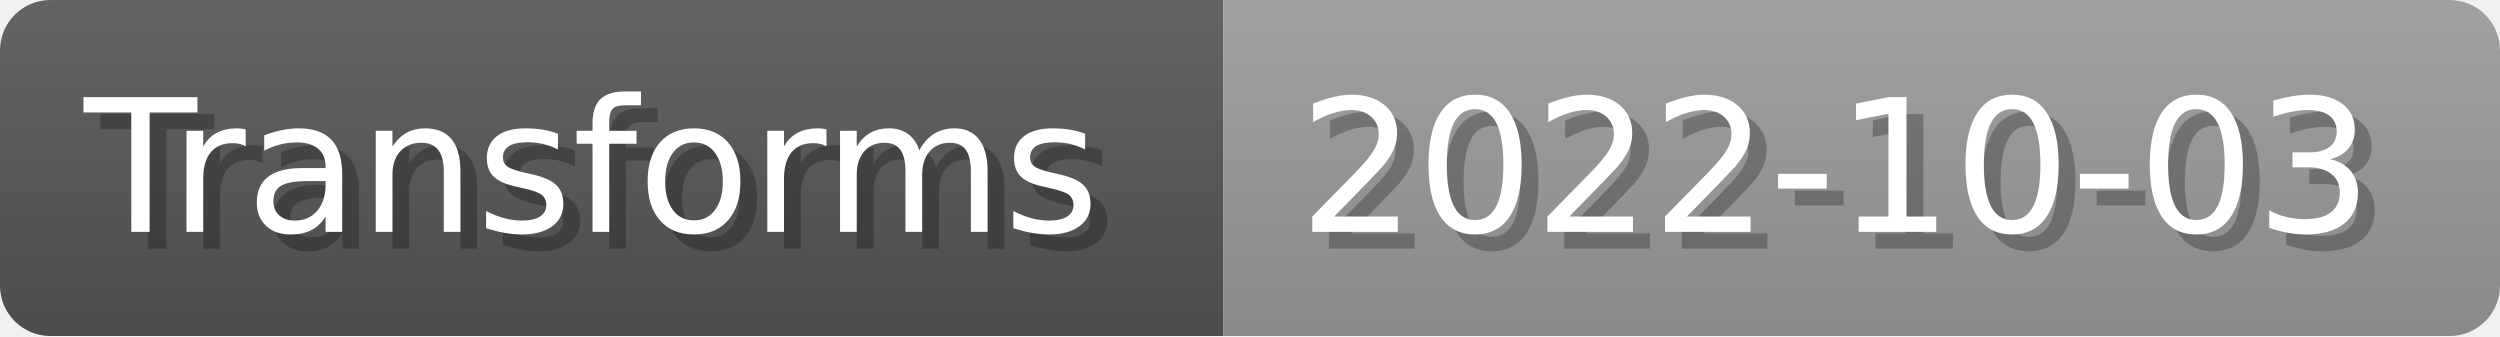
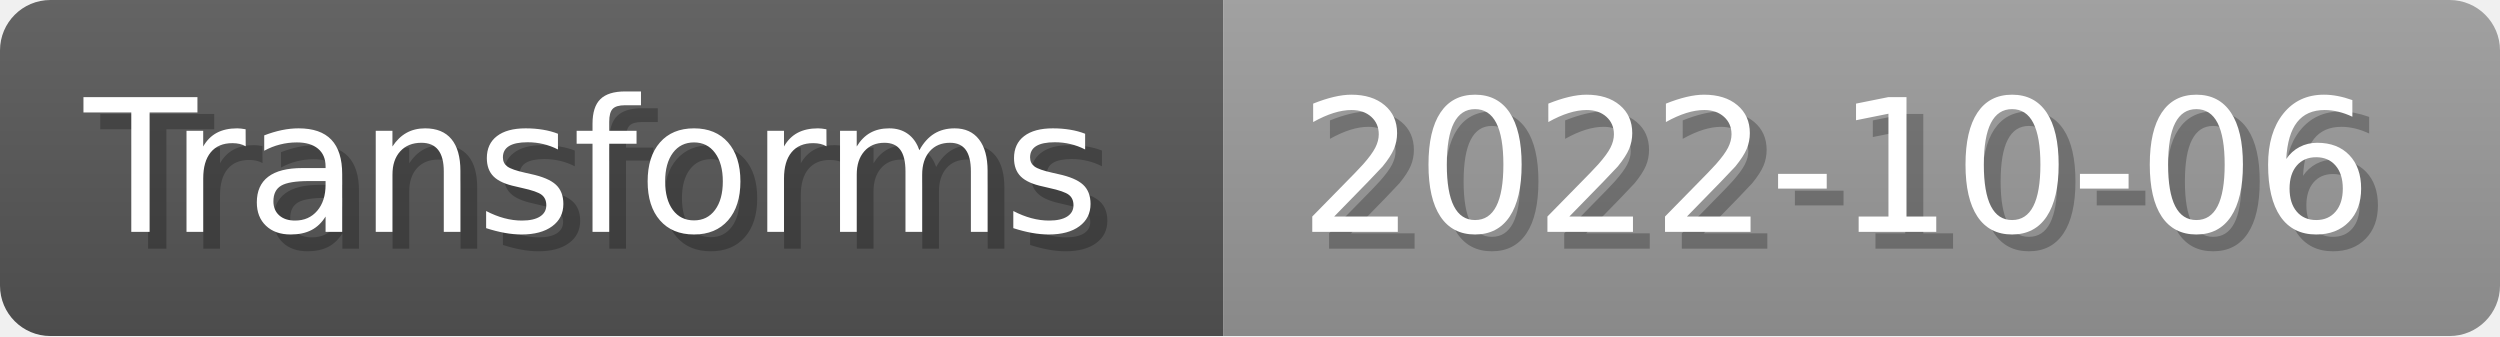
- <svg xmlns="http://www.w3.org/2000/svg" width="148.8" height="20" viewBox="0 0 1488 200" role="img" aria-label="Transforms: 2022-10-03">
+ <svg xmlns="http://www.w3.org/2000/svg" width="148.8" height="20" viewBox="0 0 1488 200" role="img" aria-label="Transforms: 2022-10-06">
  <linearGradient id="a" x2="0" y2="100%">
    <stop offset="0" stop-opacity=".1" stop-color="#EEE" />
    <stop offset="1" stop-opacity=".1" />
  </linearGradient>
  <mask id="m">
    <rect width="1488" height="200" rx="30" fill="#FFF" />
  </mask>
  <g mask="url(#m)">
    <rect width="728" height="200" fill="#555" />
    <rect width="760" height="200" fill="#999" x="728" />
    <rect width="1488" height="200" fill="url(#a)" />
  </g>
  <g aria-hidden="true" fill="#fff" text-anchor="start" font-family="Verdana,DejaVu Sans,sans-serif" font-size="110">
    <text x="60" y="148" textLength="628" fill="#000" opacity="0.25">Transforms</text>
    <text x="50" y="138" textLength="628">Transforms</text>
-     <text x="783" y="148" textLength="660" fill="#000" opacity="0.25">2022-10-03</text>
-     <text x="773" y="138" textLength="660">2022-10-03</text>
+     <text x="783" y="148" textLength="660" fill="#000" opacity="0.25">2022-10-06</text>
+     <text x="773" y="138" textLength="660">2022-10-06</text>
  </g>
</svg>
